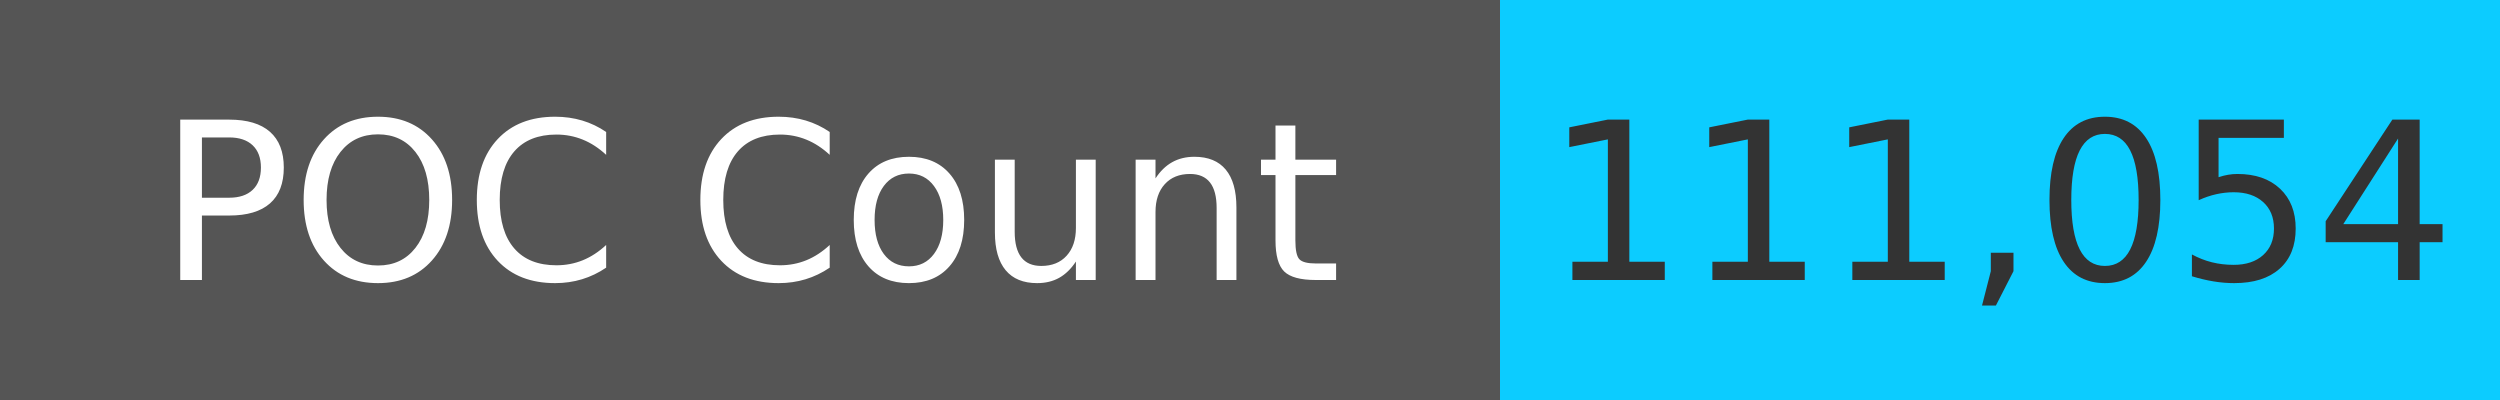
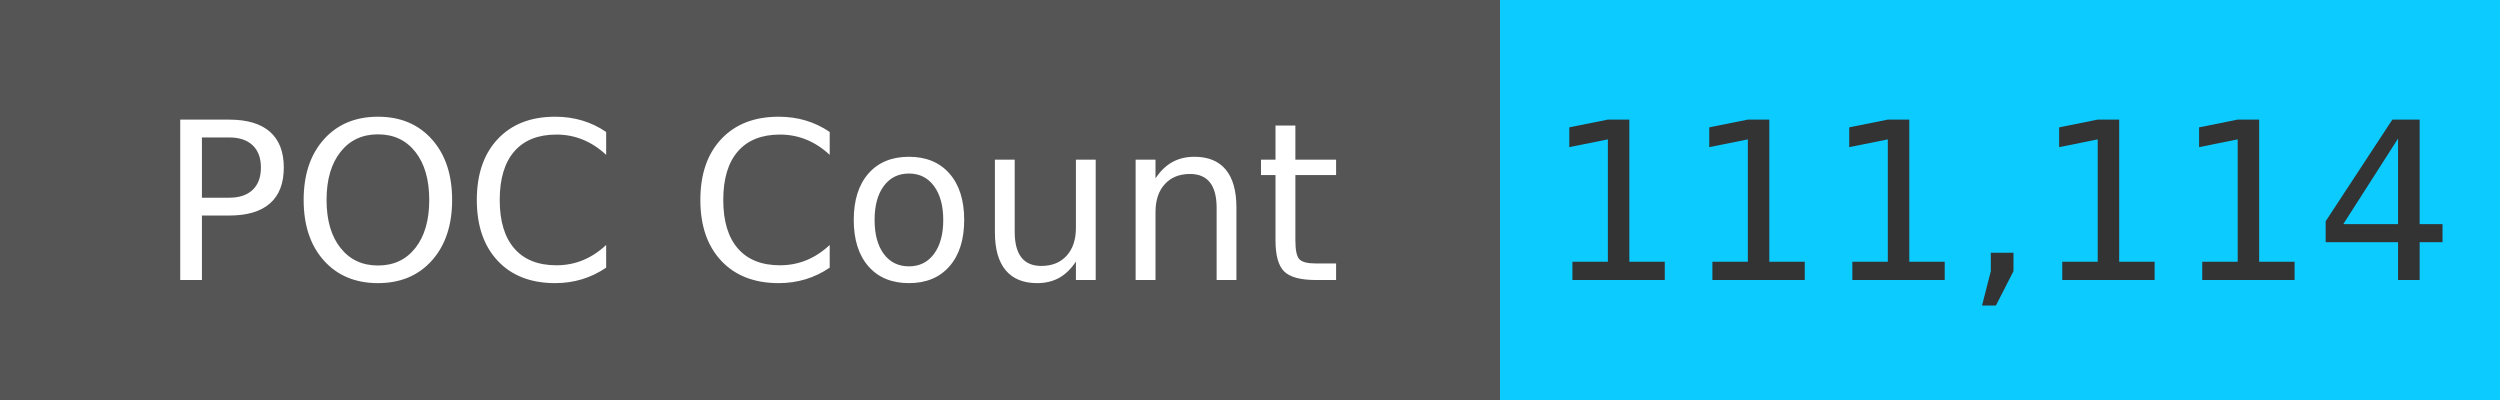
<svg xmlns="http://www.w3.org/2000/svg" width="125" height="20" role="img">
  <linearGradient id="s" x2="0" y2="100%">
    <stop offset="0" stop-color="#bbb" stop-opacity=".1" />
    <stop offset="1" stop-opacity=".1" />
  </linearGradient>
  <g>
    <rect width="75" height="20" fill="#555" />
    <rect x="75" width="267" height="20" fill="#0cccff" />
  </g>
  <g fill="#fff" text-anchor="middle" font-family="Verdana,Geneva,DejaVu Sans,sans-serif" text-rendering="geometricPrecision" font-size="110">
    <text x="375" y="140" transform="scale(.1)" fill="#fff">
            POC Count
        </text>
    <text x="1000" y="140" transform="scale(.1)" fill="#333">
-             111,054
+             111,114
        </text>
  </g>
</svg>
